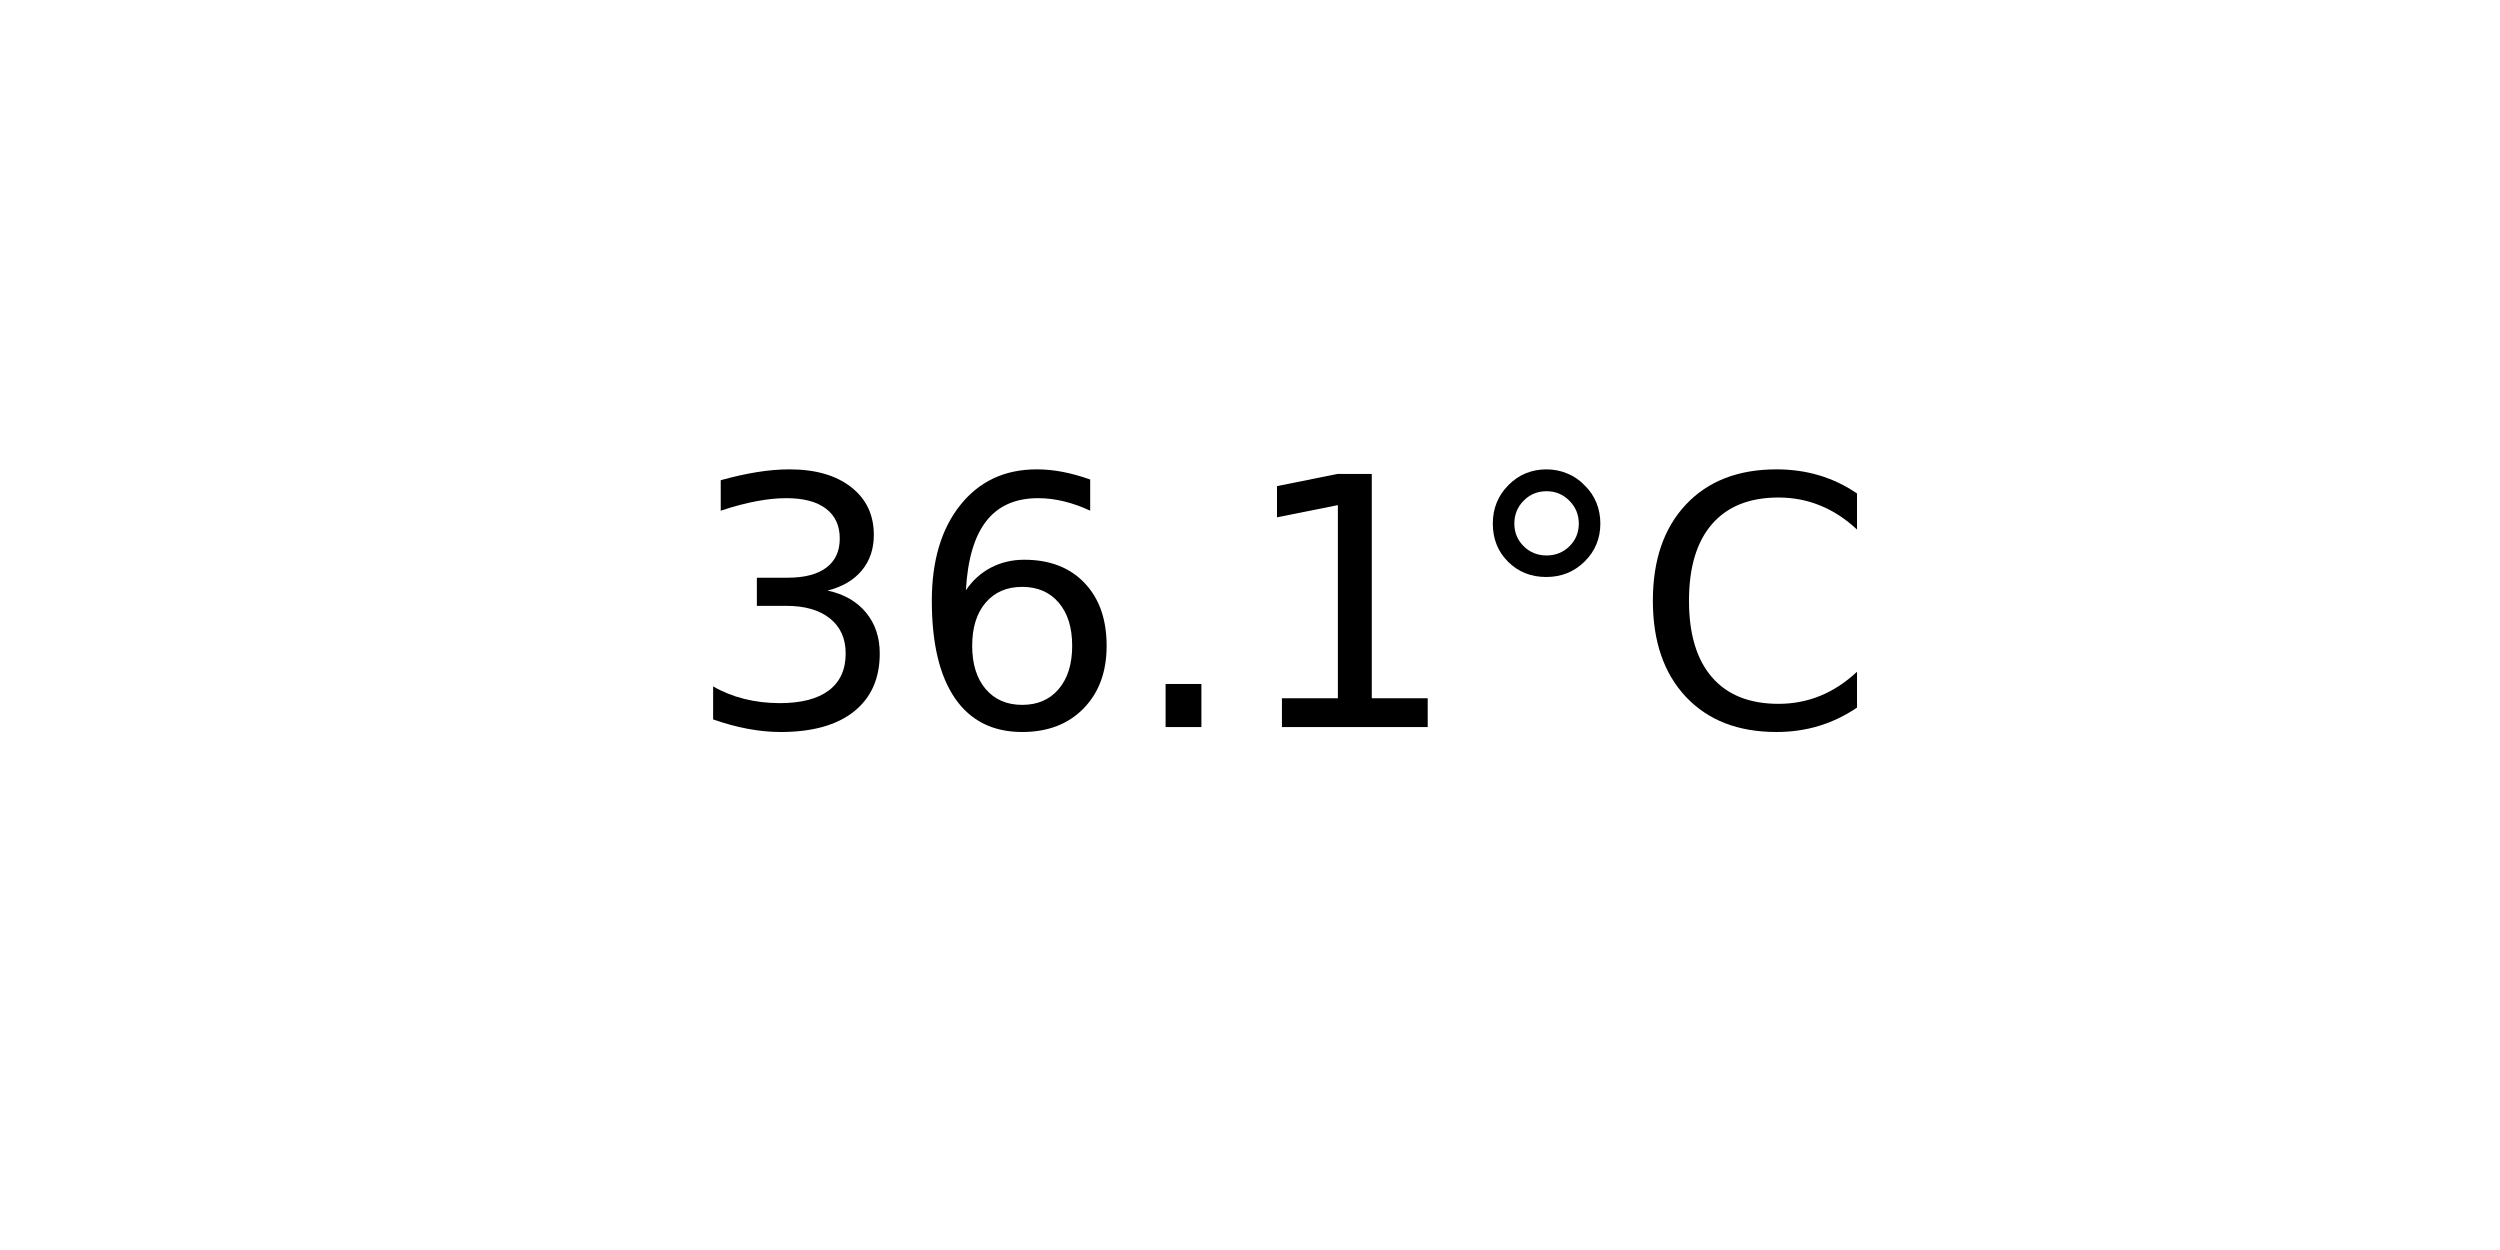
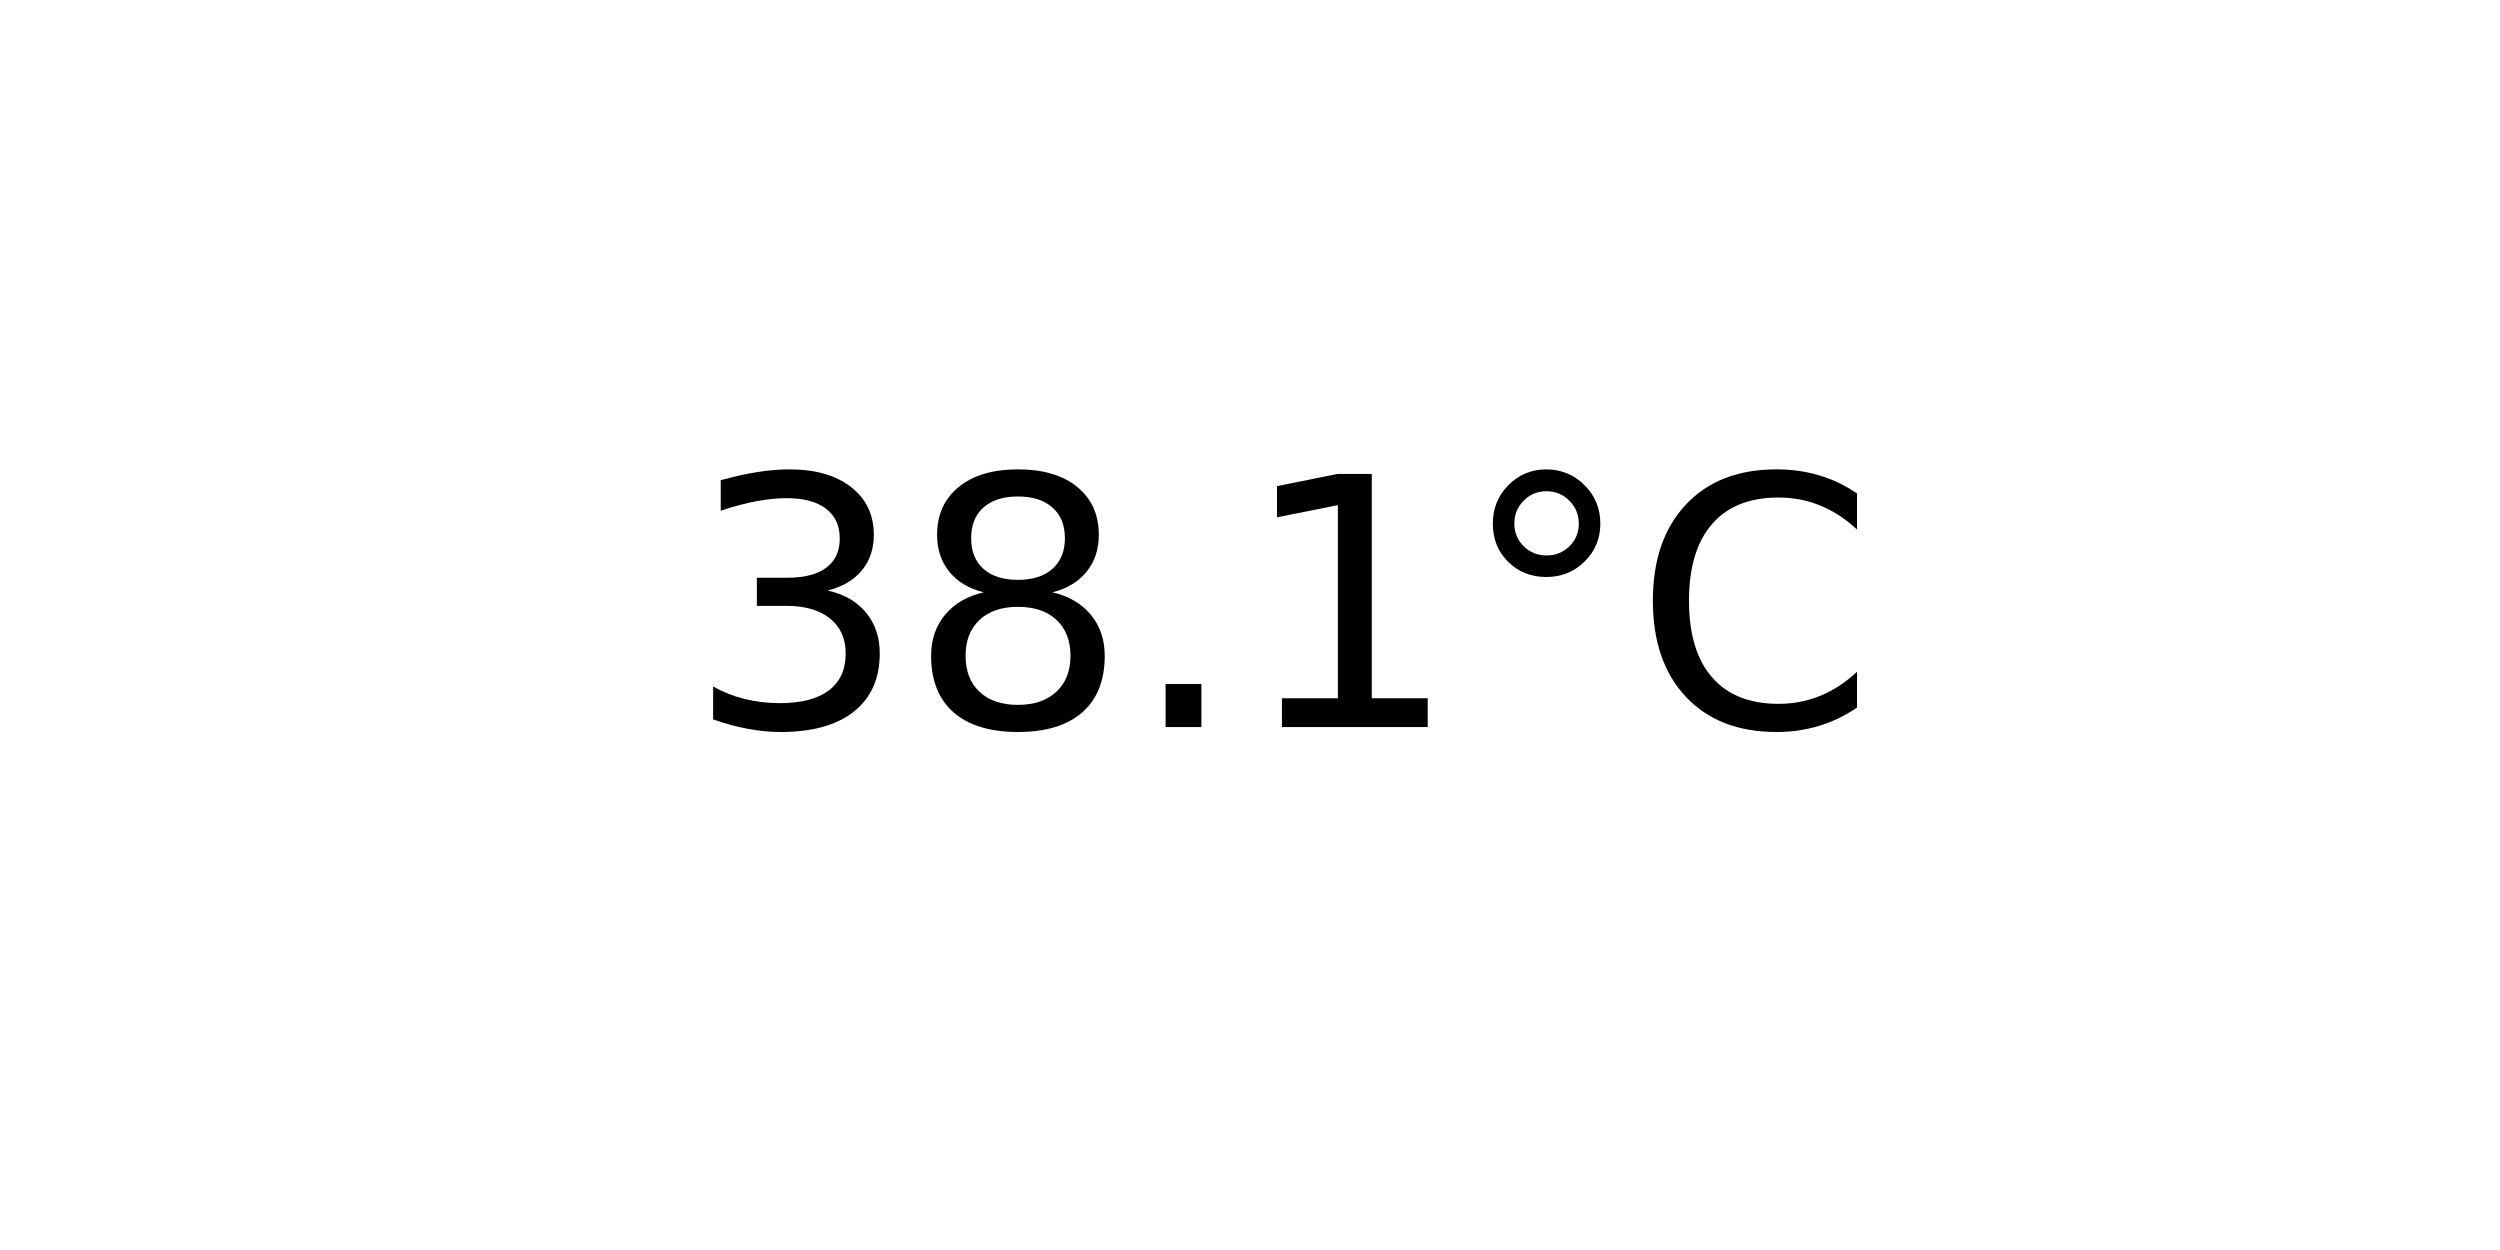
<svg xmlns="http://www.w3.org/2000/svg" xmlns:xlink="http://www.w3.org/1999/xlink" width="72pt" height="36pt" viewBox="0 0 72 36" version="1.1">
  <defs>
    <style type="text/css">*{stroke-linejoin: round; stroke-linecap: butt}</style>
  </defs>
  <g id="figure_1">
    <g id="axes_1">
      <g id="text_1">
        <g transform="translate(19.77578 20.93937) scale(0.1 -0.1)">
          <defs>
            <path id="DejaVuSans-33" d="M 2597 2516  Q 3050 2419 3304 2112  Q 3559 1806 3559 1356  Q 3559 666 3084 287  Q 2609 -91 1734 -91  Q 1441 -91 1130 -33  Q 819 25 488 141  L 488 750  Q 750 597 1062 519  Q 1375 441 1716 441  Q 2309 441 2620 675  Q 2931 909 2931 1356  Q 2931 1769 2642 2001  Q 2353 2234 1838 2234  L 1294 2234  L 1294 2753  L 1863 2753  Q 2328 2753 2575 2939  Q 2822 3125 2822 3475  Q 2822 3834 2567 4026  Q 2313 4219 1838 4219  Q 1578 4219 1281 4162  Q 984 4106 628 3988  L 628 4550  Q 988 4650 1302 4700  Q 1616 4750 1894 4750  Q 2613 4750 3031 4423  Q 3450 4097 3450 3541  Q 3450 3153 3228 2886  Q 3006 2619 2597 2516  z " transform="scale(0.015625)" />
-             <path id="DejaVuSans-36" d="M 2113 2584  Q 1688 2584 1439 2293  Q 1191 2003 1191 1497  Q 1191 994 1439 701  Q 1688 409 2113 409  Q 2538 409 2786 701  Q 3034 994 3034 1497  Q 3034 2003 2786 2293  Q 2538 2584 2113 2584  z M 3366 4563  L 3366 3988  Q 3128 4100 2886 4159  Q 2644 4219 2406 4219  Q 1781 4219 1451 3797  Q 1122 3375 1075 2522  Q 1259 2794 1537 2939  Q 1816 3084 2150 3084  Q 2853 3084 3261 2657  Q 3669 2231 3669 1497  Q 3669 778 3244 343  Q 2819 -91 2113 -91  Q 1303 -91 875 529  Q 447 1150 447 2328  Q 447 3434 972 4092  Q 1497 4750 2381 4750  Q 2619 4750 2861 4703  Q 3103 4656 3366 4563  z " transform="scale(0.015625)" />
+             <path id="DejaVuSans-38" d="M 2034 2216  Q 1584 2216 1326 1975  Q 1069 1734 1069 1313  Q 1069 891 1326 650  Q 1584 409 2034 409  Q 2484 409 2743 651  Q 3003 894 3003 1313  Q 3003 1734 2745 1975  Q 2488 2216 2034 2216  z M 1403 2484  Q 997 2584 770 2862  Q 544 3141 544 3541  Q 544 4100 942 4425  Q 1341 4750 2034 4750  Q 2731 4750 3128 4425  Q 3525 4100 3525 3541  Q 3525 3141 3298 2862  Q 3072 2584 2669 2484  Q 3125 2378 3379 2068  Q 3634 1759 3634 1313  Q 3634 634 3220 271  Q 2806 -91 2034 -91  Q 1263 -91 848 271  Q 434 634 434 1313  Q 434 1759 690 2068  Q 947 2378 1403 2484  z M 1172 3481  Q 1172 3119 1398 2916  Q 1625 2713 2034 2713  Q 2441 2713 2670 2916  Q 2900 3119 2900 3481  Q 2900 3844 2670 4047  Q 2441 4250 2034 4250  Q 1625 4250 1398 4047  Q 1172 3844 1172 3481  z " transform="scale(0.015625)" />
            <path id="DejaVuSans-2e" d="M 684 794  L 1344 794  L 1344 0  L 684 0  L 684 794  z " transform="scale(0.015625)" />
            <path id="DejaVuSans-31" d="M 794 531  L 1825 531  L 1825 4091  L 703 3866  L 703 4441  L 1819 4666  L 2450 4666  L 2450 531  L 3481 531  L 3481 0  L 794 0  L 794 531  z " transform="scale(0.015625)" />
            <path id="DejaVuSans-b0" d="M 1600 4347  Q 1350 4347 1178 4173  Q 1006 4000 1006 3750  Q 1006 3503 1178 3333  Q 1350 3163 1600 3163  Q 1850 3163 2022 3333  Q 2194 3503 2194 3750  Q 2194 3997 2020 4172  Q 1847 4347 1600 4347  z M 1600 4750  Q 1800 4750 1984 4673  Q 2169 4597 2303 4453  Q 2447 4313 2519 4134  Q 2591 3956 2591 3750  Q 2591 3338 2302 3052  Q 2013 2766 1594 2766  Q 1172 2766 890 3047  Q 609 3328 609 3750  Q 609 4169 896 4459  Q 1184 4750 1600 4750  z " transform="scale(0.015625)" />
            <path id="DejaVuSans-43" d="M 4122 4306  L 4122 3641  Q 3803 3938 3442 4084  Q 3081 4231 2675 4231  Q 1875 4231 1450 3742  Q 1025 3253 1025 2328  Q 1025 1406 1450 917  Q 1875 428 2675 428  Q 3081 428 3442 575  Q 3803 722 4122 1019  L 4122 359  Q 3791 134 3420 21  Q 3050 -91 2638 -91  Q 1578 -91 968 557  Q 359 1206 359 2328  Q 359 3453 968 4101  Q 1578 4750 2638 4750  Q 3056 4750 3426 4639  Q 3797 4528 4122 4306  z " transform="scale(0.015625)" />
          </defs>
          <use xlink:href="#DejaVuSans-33" />
-           <use xlink:href="#DejaVuSans-36" x="63.623" />
+           <use xlink:href="#DejaVuSans-38" x="63.623" />
          <use xlink:href="#DejaVuSans-2e" x="127.246" />
          <use xlink:href="#DejaVuSans-31" x="159.033" />
          <use xlink:href="#DejaVuSans-b0" x="222.656" />
          <use xlink:href="#DejaVuSans-43" x="272.656" />
        </g>
      </g>
    </g>
  </g>
</svg>
